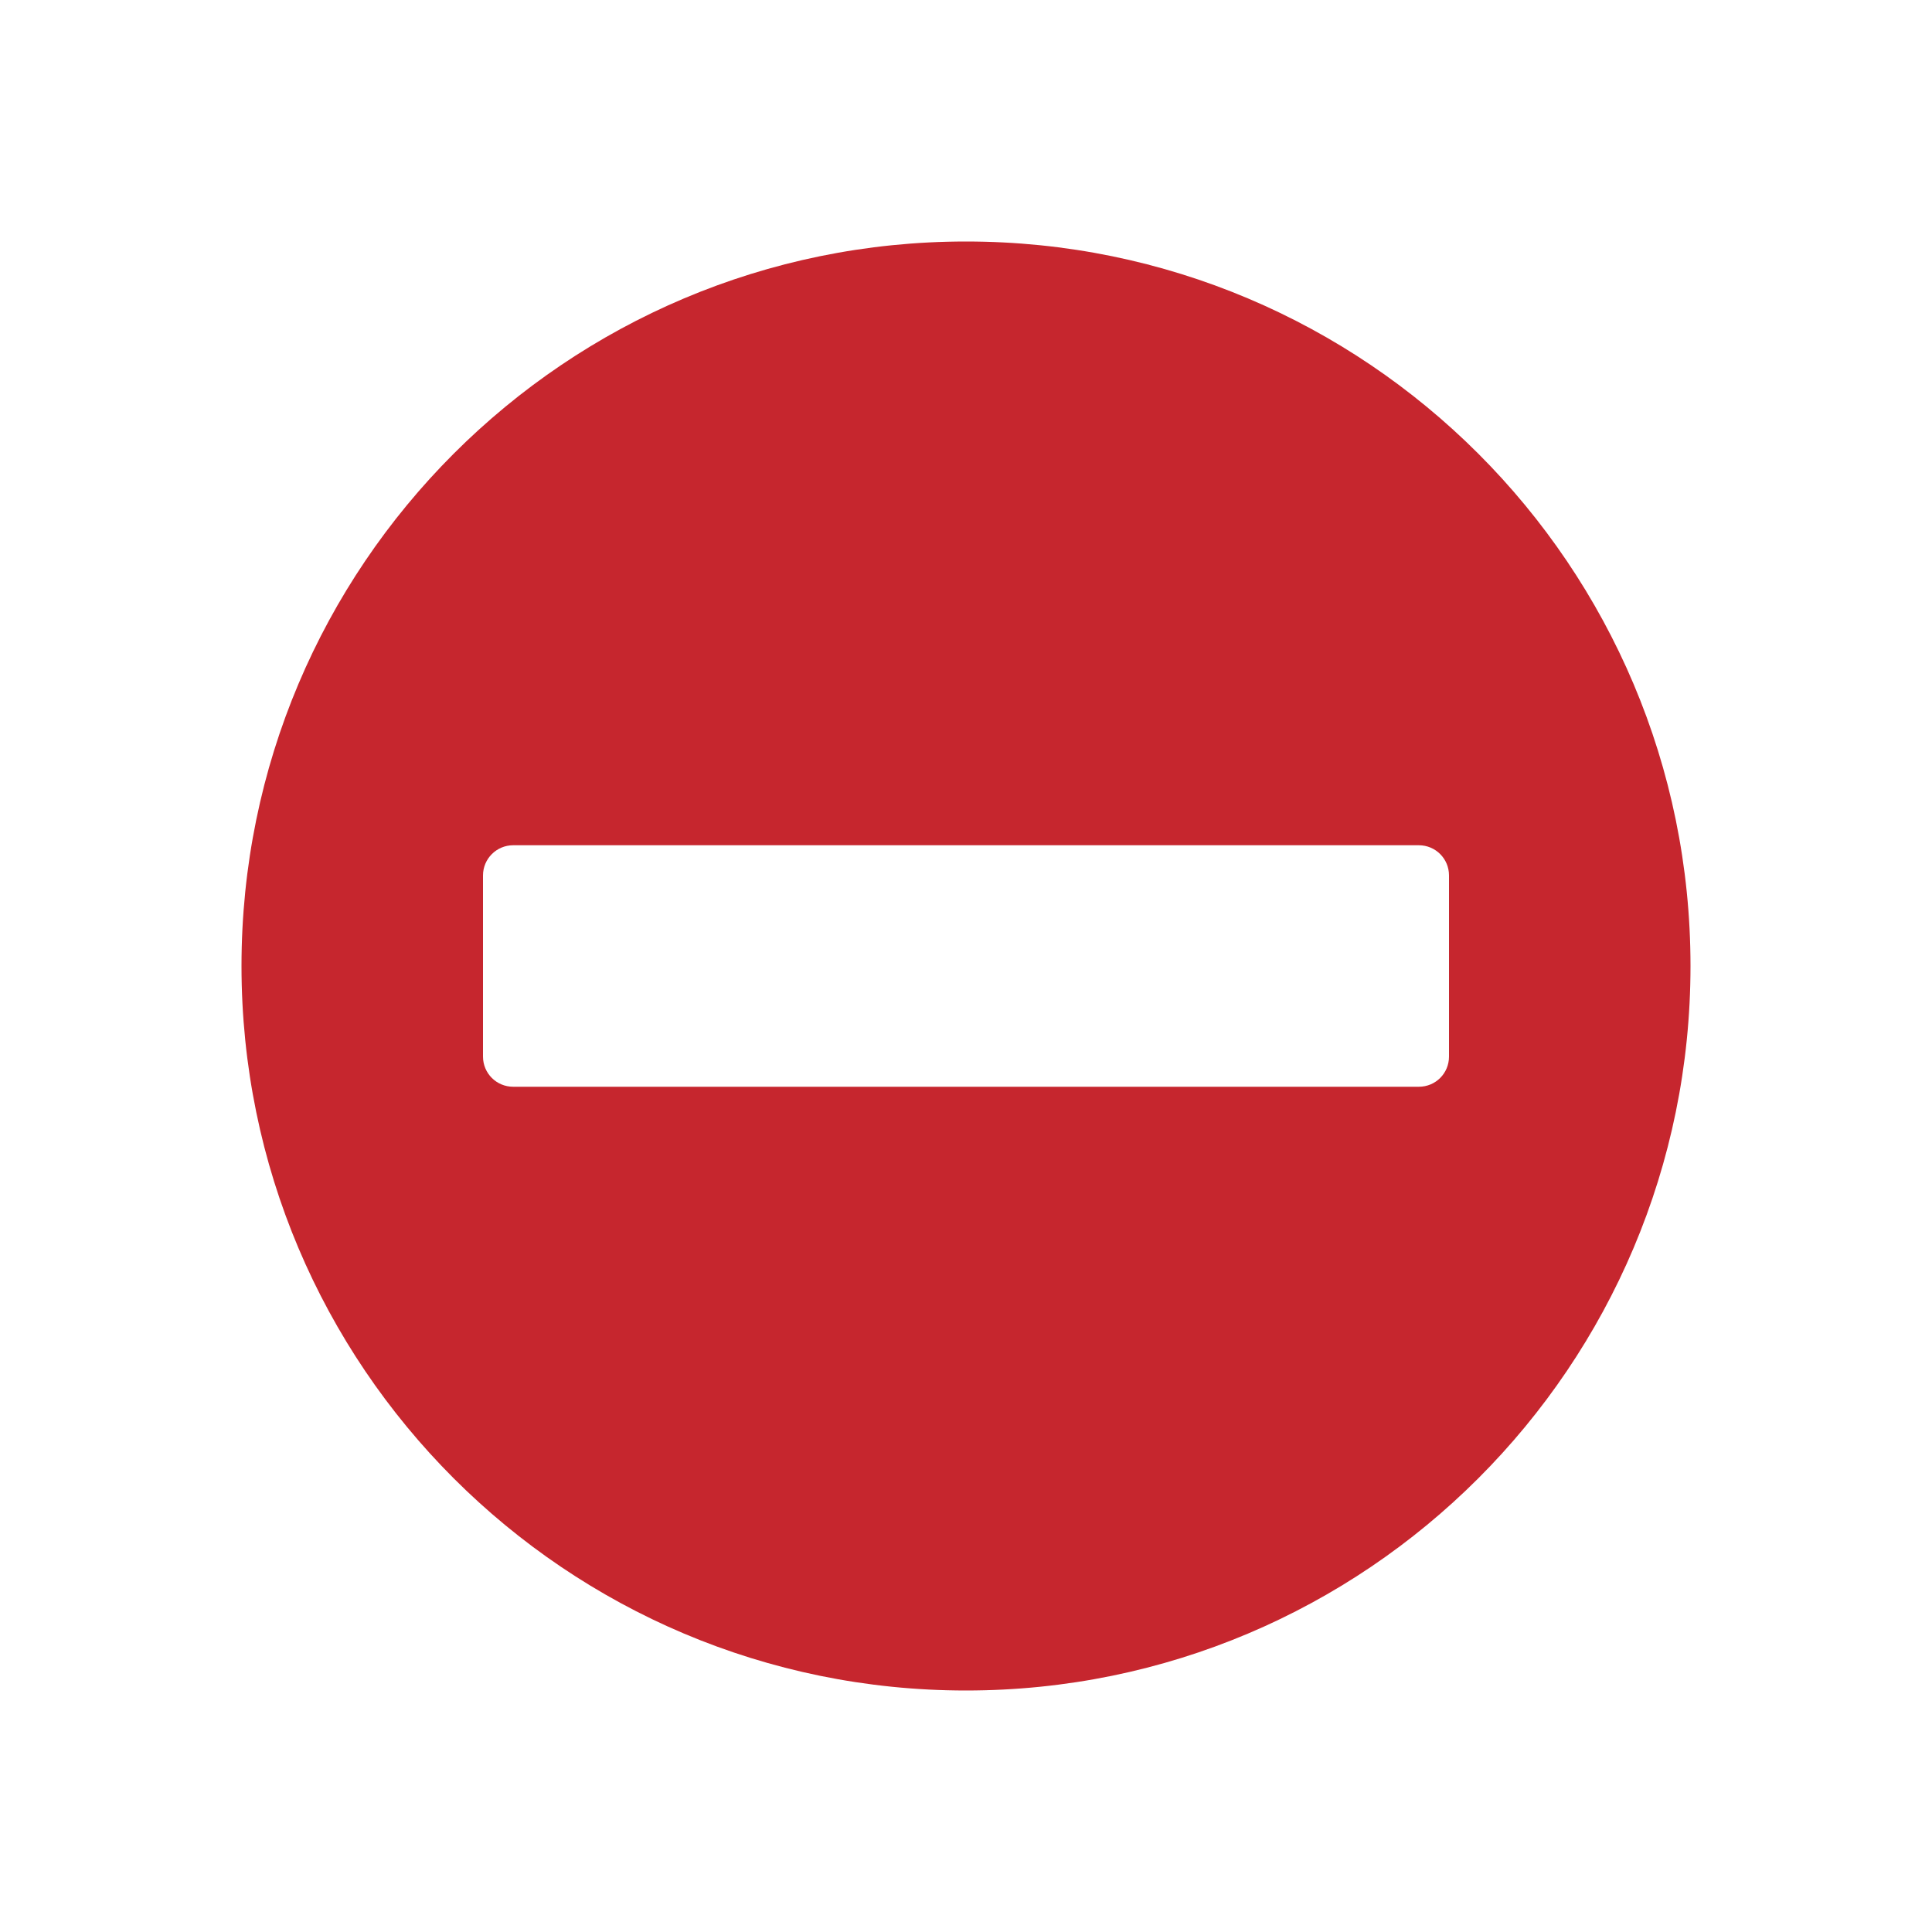
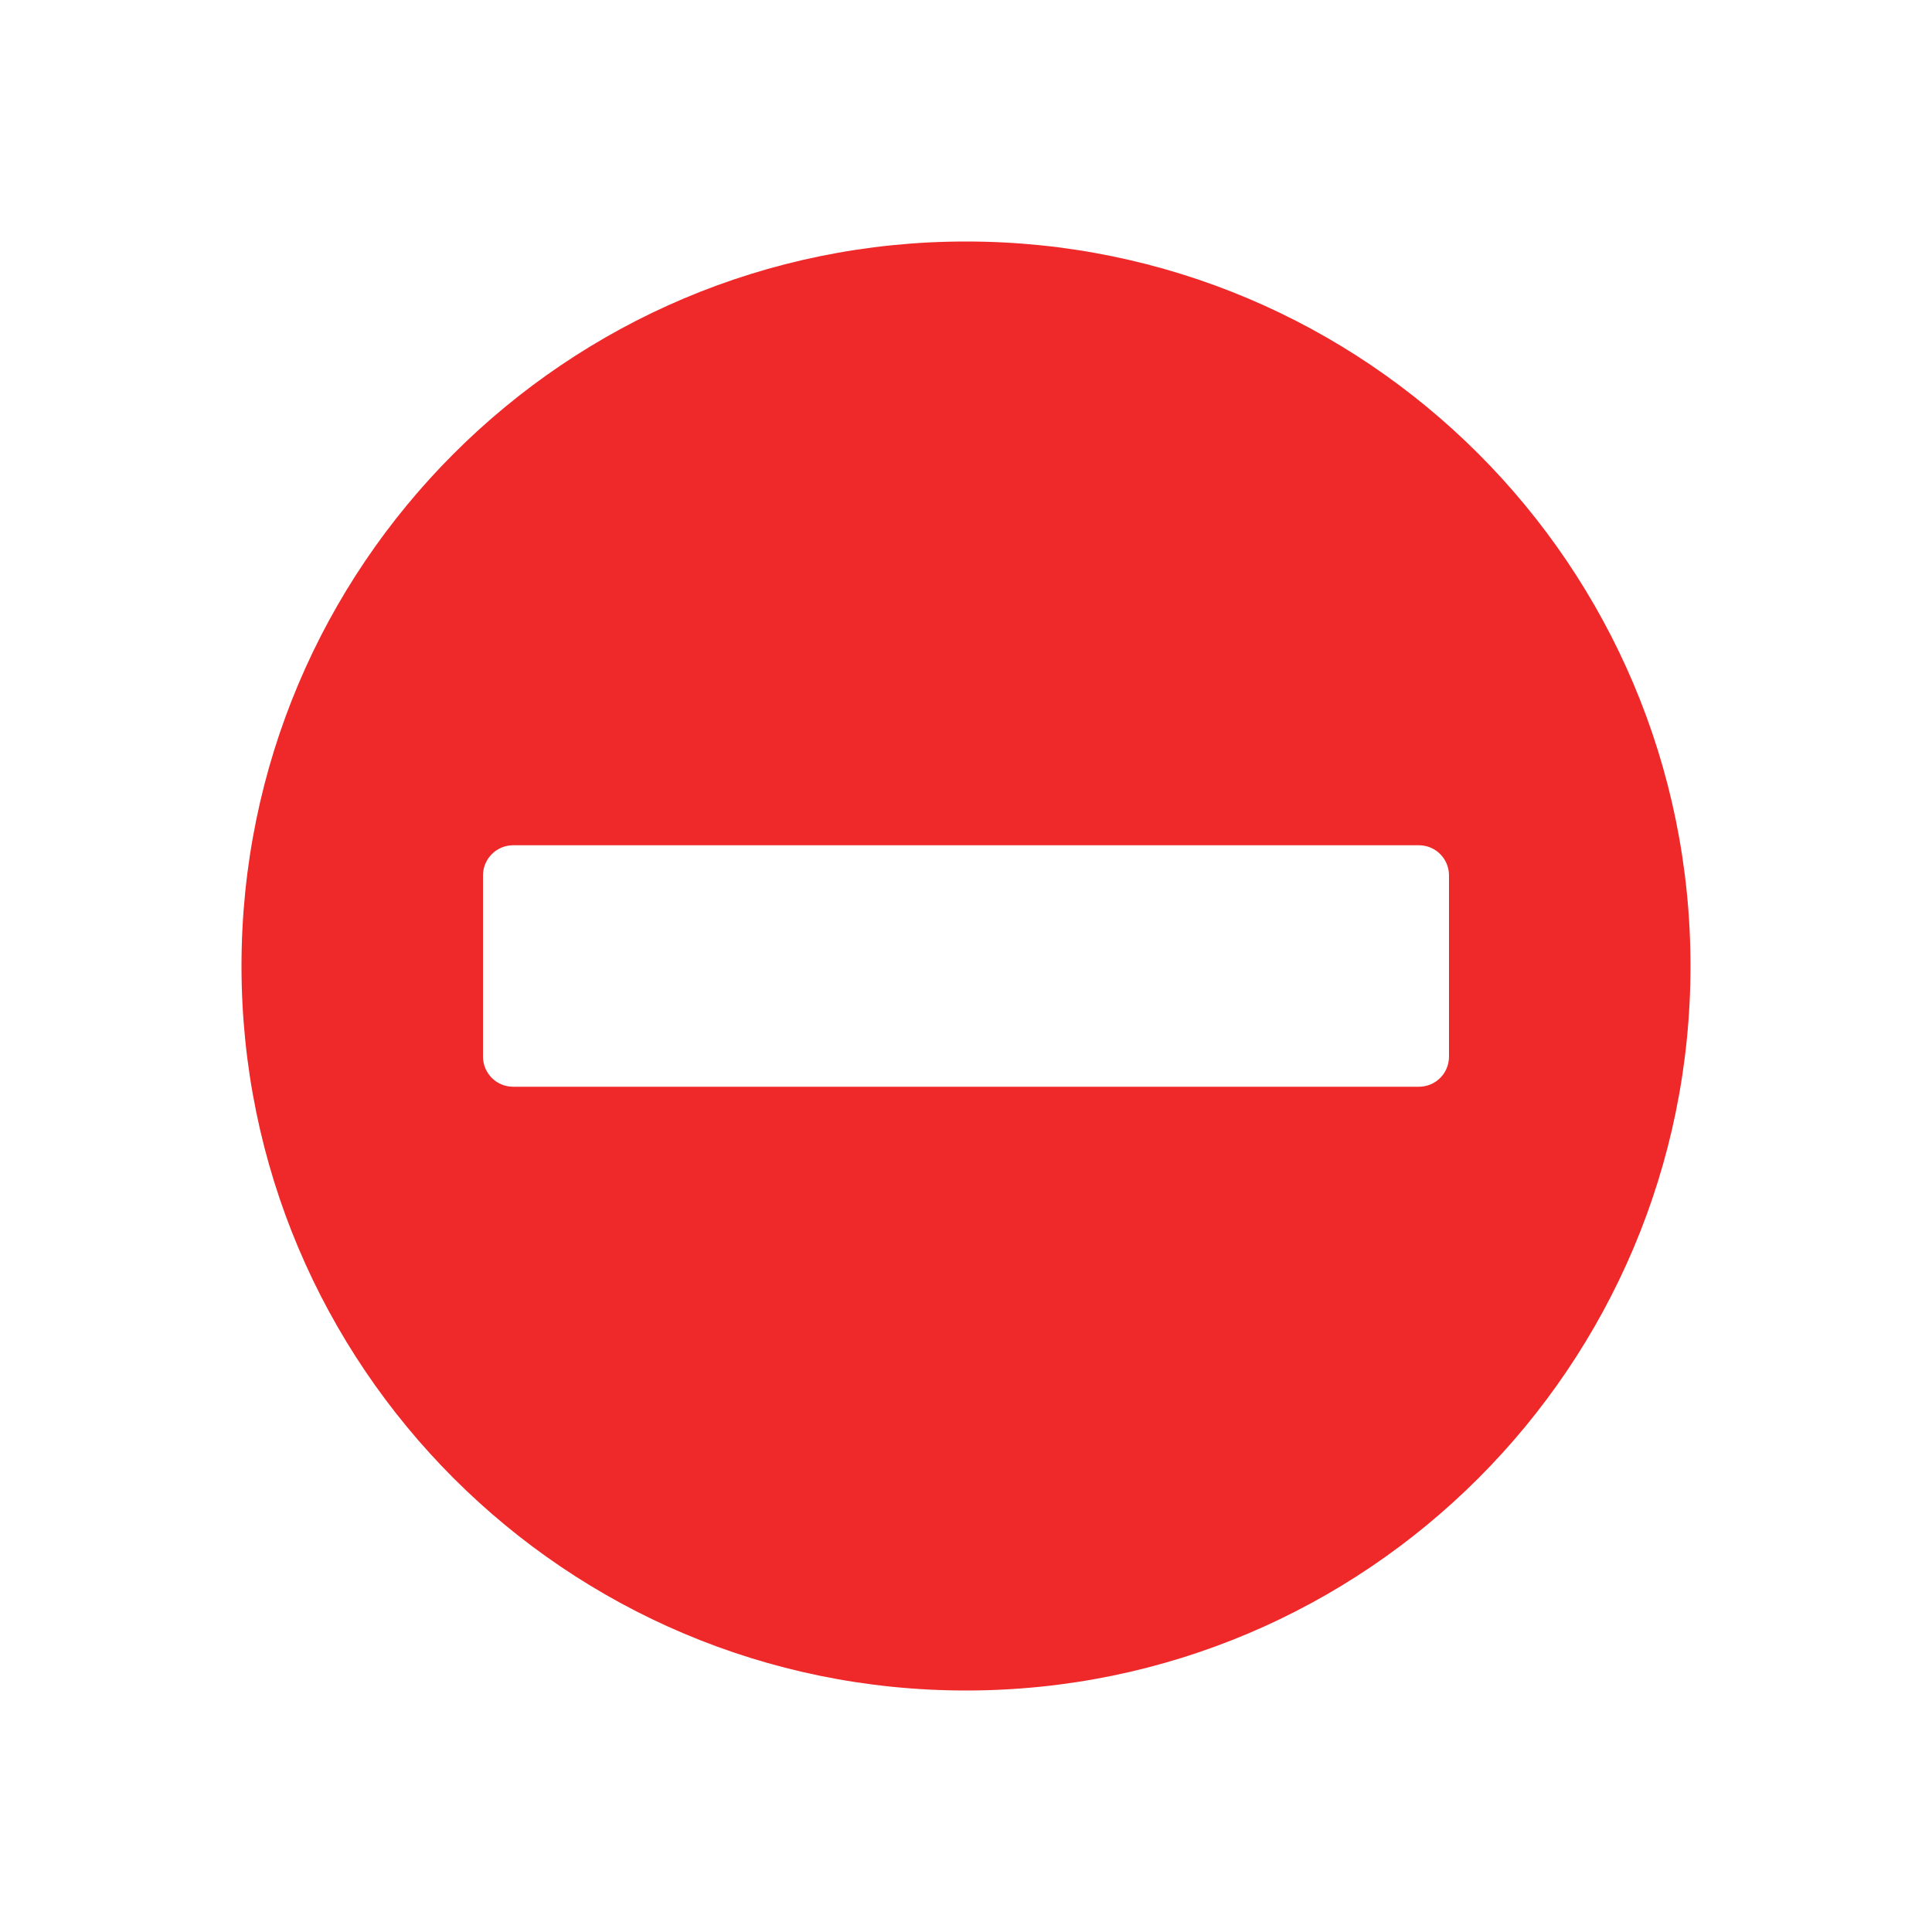
- <svg xmlns="http://www.w3.org/2000/svg" version="1.1" width="16" height="16" id="svg4099">
-   <defs id="defs4101" />
-   <path class="error" id="path7714" style="color:#bebebe;font-style:normal;font-variant:normal;font-weight:normal;font-stretch:normal;font-size:medium;line-height:normal;font-family:'Andale Mono';-inkscape-font-specification:'Andale Mono';font-variation-settings:normal;text-indent:0;text-align:start;text-decoration:none;text-decoration-line:none;letter-spacing:normal;word-spacing:normal;text-transform:none;writing-mode:lr-tb;direction:ltr;text-anchor:start;display:inline;overflow:visible;visibility:visible;vector-effect:none;fill:#c6262e;fill-opacity:1;fill-rule:nonzero;stroke:none;stroke-width:1;stroke-linecap:butt;stroke-linejoin:miter;stroke-miterlimit:4;stroke-dasharray:none;stroke-dashoffset:0;stroke-opacity:1;marker:none;enable-background:new;stop-color:#000000" d="M 8,2 C 4.686,2 2,4.686 2,8 c 0,3.314 2.686,6 6,6 3.314,0 6,-2.686 6,-6 C 14,4.686 11.314,2 8,2 Z M 4.25,7 h 7.5 C 11.889,7 12,7.112 12,7.25 v 1.5 C 12,8.889 11.889,9 11.75,9 H 4.25 C 4.112,9 4,8.889 4,8.75 V 7.25 C 4,7.112 4.112,7 4.25,7 Z" />
+ <svg xmlns="http://www.w3.org/2000/svg" id="svg4099" width="16" height="16">
+   <path id="path7714" display="inline" font-size="medium" visibility="visible" opacity="1" color="rgb(190,190,190)" font-family="'Andale Mono'" font-style="normal" font-variant="normal" font-weight="normal" font-stretch="normal" fill="url(#gpa:error) #ef2929" fill-opacity="1" fill-rule="nonzero" stroke="none" stroke-opacity="1" stroke-width="1" stroke-linecap="butt" stroke-linejoin="miter" stroke-miterlimit="4" stroke-dasharray="none" stroke-dashoffset="0" marker-start="none" marker-mid="none" marker-end="none" overflow="visible" d="M 8 2 C 4.686 2, 2 4.686, 2 8 C 2 11.314, 4.686 14, 8 14 C 11.314 14, 14 11.314, 14 8 C 14 4.686, 11.314 2, 8 2 Z M 4.25 7 L 11.75 7 C 11.889 7, 12 7.112, 12 7.25 L 12 8.75 C 12 8.889, 11.889 9, 11.75 9 L 4.25 9 C 4.112 9, 4 8.889, 4 8.75 L 4 7.25 C 4 7.112, 4.112 7, 4.25 7 Z" text-anchor="start" direction="ltr" writing-mode="lr-tb" letter-spacing="0" text-decoration="" class="error">
+   </path>
</svg>
